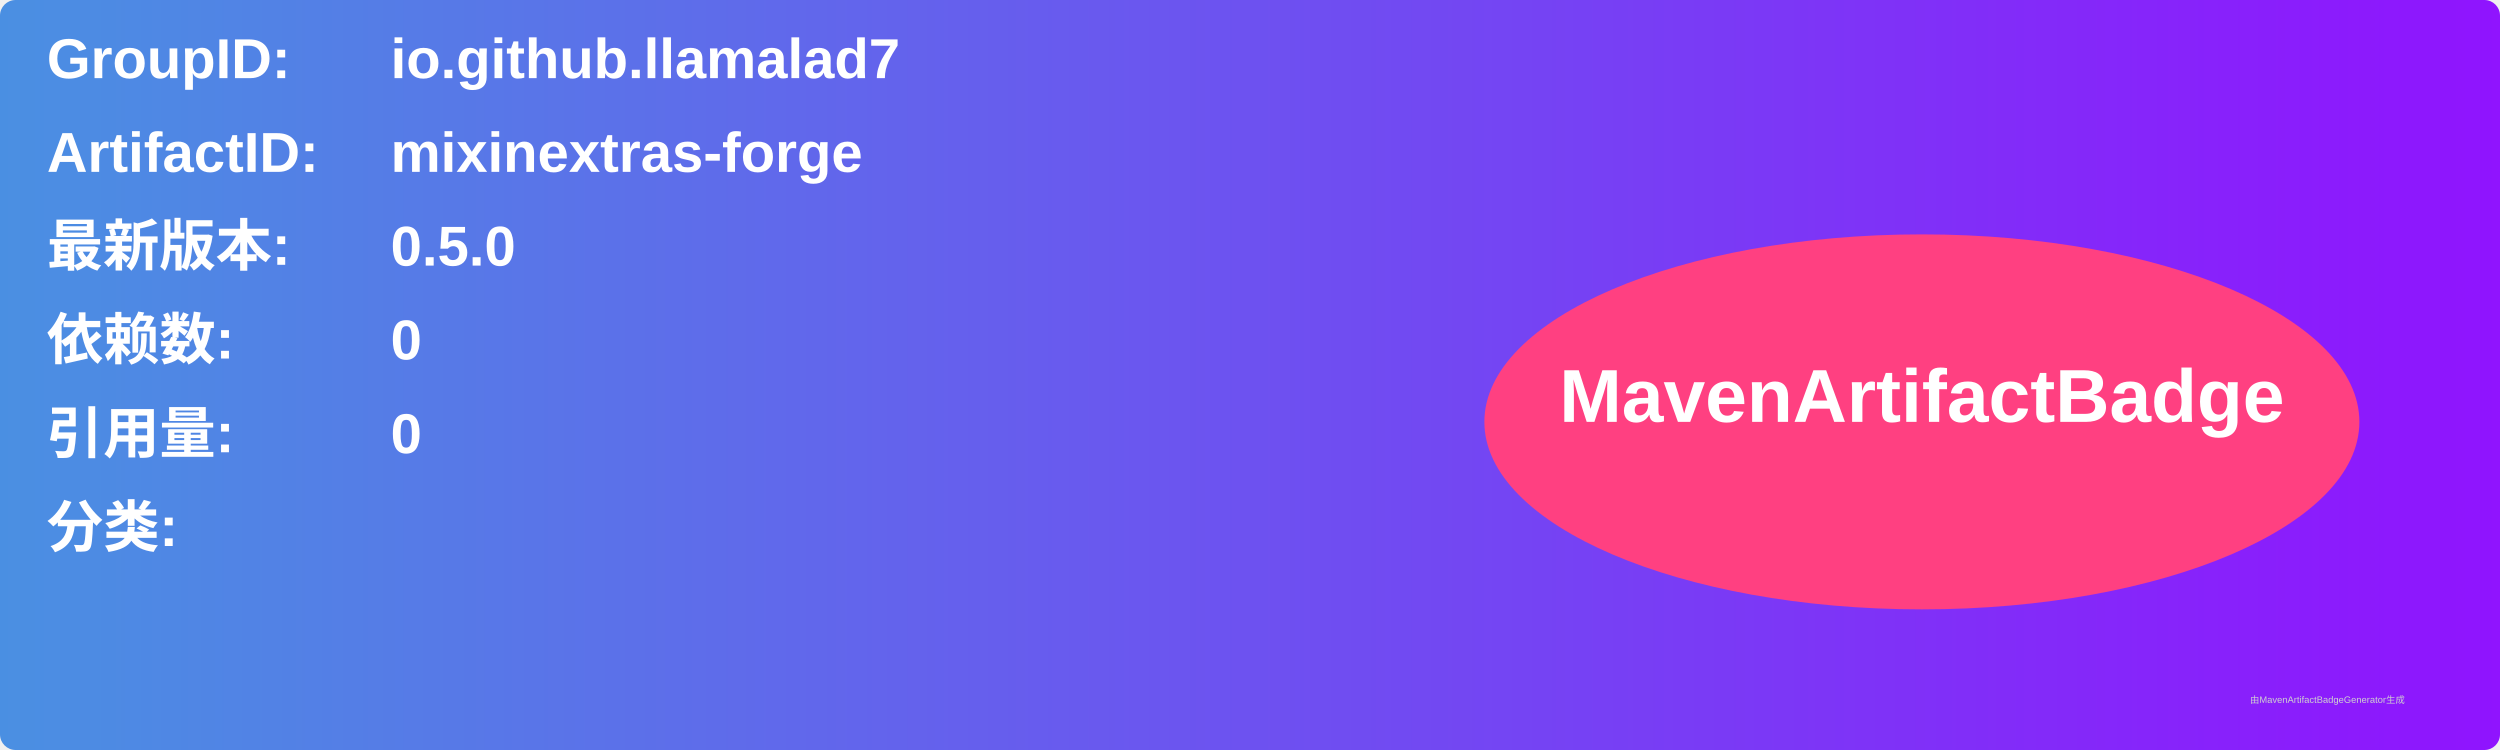
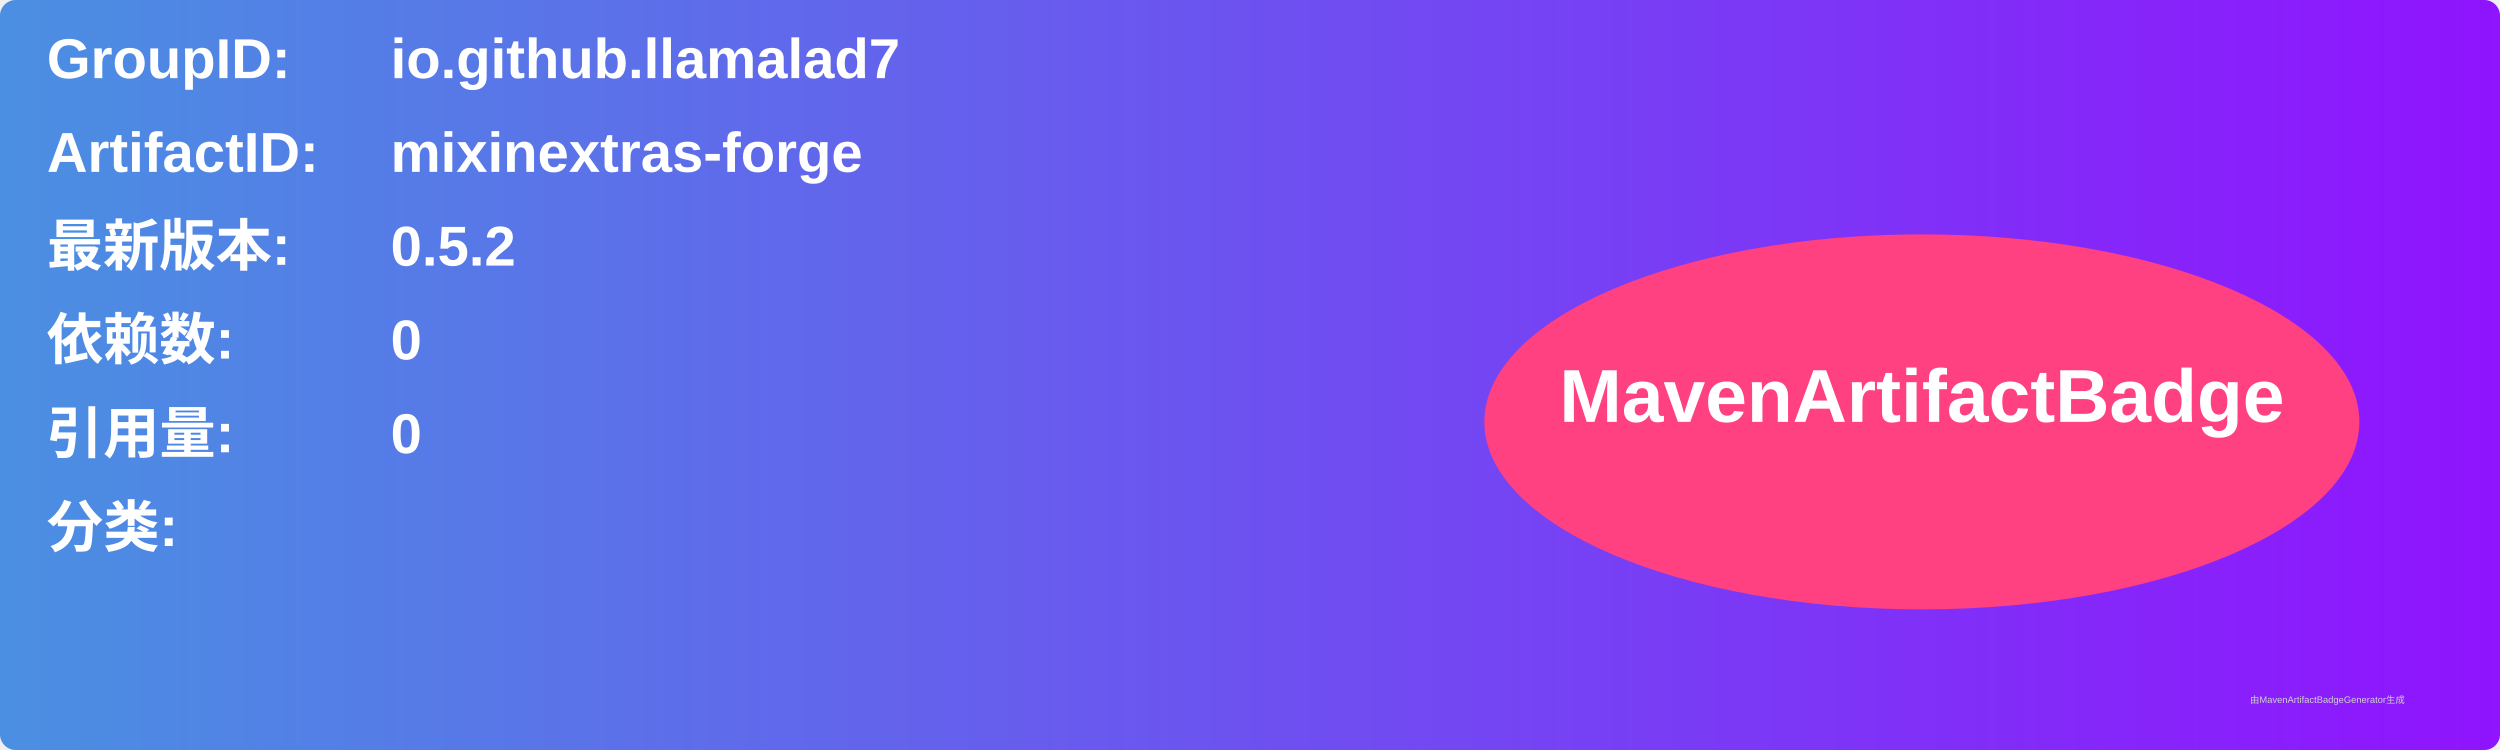
<svg xmlns="http://www.w3.org/2000/svg" width="800" height="240" viewBox="0 0 800 240">
  <linearGradient id="grad" x1="0%" y1="0%" x2="100%" y2="0%">
    <stop offset="0%" stop-color="#4a90e2" />
    <stop offset="100%" stop-color="#9013fe" />
  </linearGradient>
  <rect width="100%" height="100%" rx="5" ry="5" fill="url(#grad)" />
  <g transform="translate(15, 15)">
    <text x="0" y="10" font-family="Arial" font-size="18" fill="white" font-weight="bold" width="260">GroupID:</text>
    <text x="110" y="10" font-family="Arial" font-size="18" fill="white" font-weight="bold" width="460">io.github.llamalad7</text>
    <text x="0" y="40" font-family="Arial" font-size="18" fill="white" font-weight="bold" width="260">ArtifactID:</text>
    <text x="110" y="40" font-family="Arial" font-size="18" fill="white" font-weight="bold" width="460">mixinextras-forge</text>
    <text x="0" y="70" font-family="Arial" font-size="18" fill="white" font-weight="bold">最新版本:</text>
    <text x="110" y="70" font-family="Arial" font-size="18" fill="white" font-weight="bold">
-       <tspan font-weight="bold">0.5.0</tspan>
+       <tspan font-weight="bold">0.5.2</tspan>
    </text>
    <text x="0" y="100" font-family="Arial" font-size="18" fill="white" font-weight="bold">依赖数: </text>
    <text x="110" y="100" font-family="Arial" font-size="18" fill="white">
      <tspan font-weight="bold">0</tspan>
    </text>
    <text x="0" y="130" font-family="Arial" font-size="18" fill="white" font-weight="bold">引用量: </text>
    <text x="110" y="130" font-family="Arial" font-size="18" fill="white">
      <tspan font-weight="bold">0</tspan>
    </text>
    <text x="0" y="160" font-family="Arial" font-size="18" fill="white" font-weight="bold">分类:</text>
    <text x="10" y="190" font-family="Arial" font-size="10" fill="white">
      <tspan font-weight="bold" />
    </text>
    <ellipse cx="600" cy="120" rx="140" ry="60" fill="#ff4081" />
    <text x="600" y="120" text-anchor="middle" font-family="Arial" font-size="24" fill="white" font-weight="bold">MavenArtifactBadge</text>
  </g>
  <text x="720" y="225" font-family="Arial" font-size="3" fill="#d0d0d0">由MavenArtifactBadgeGenerator生成</text>
</svg>
